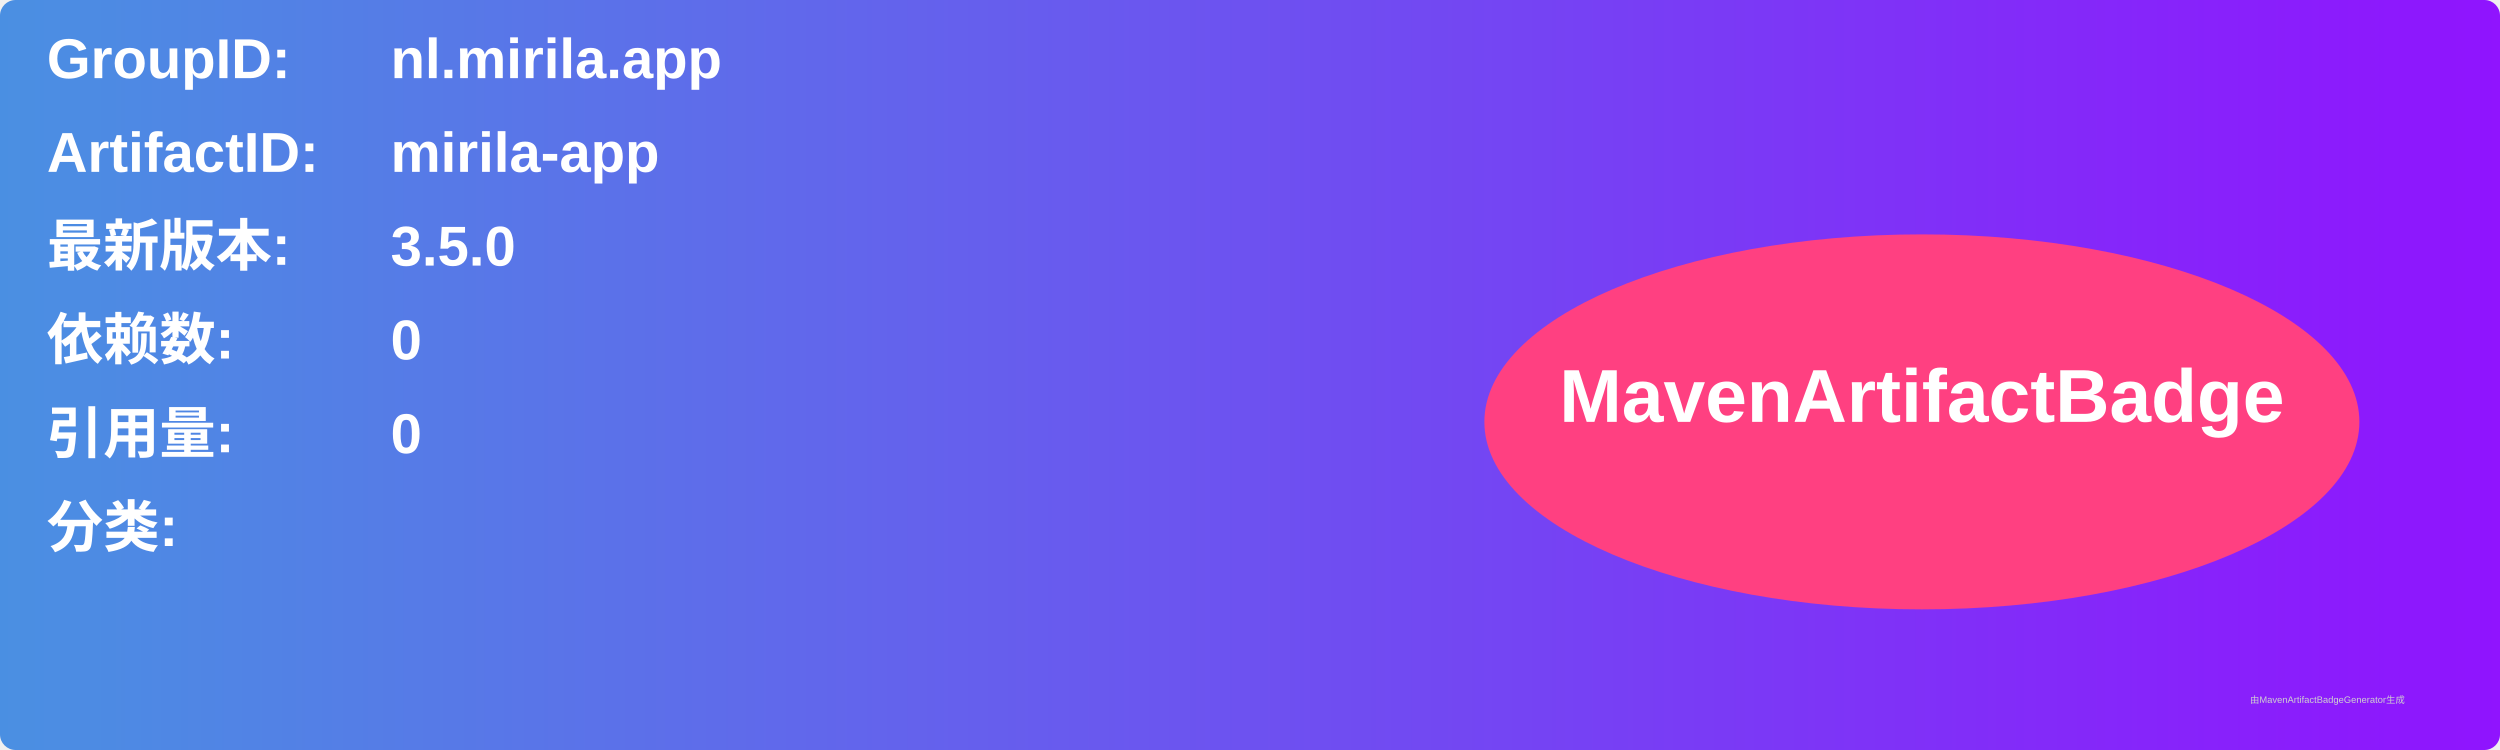
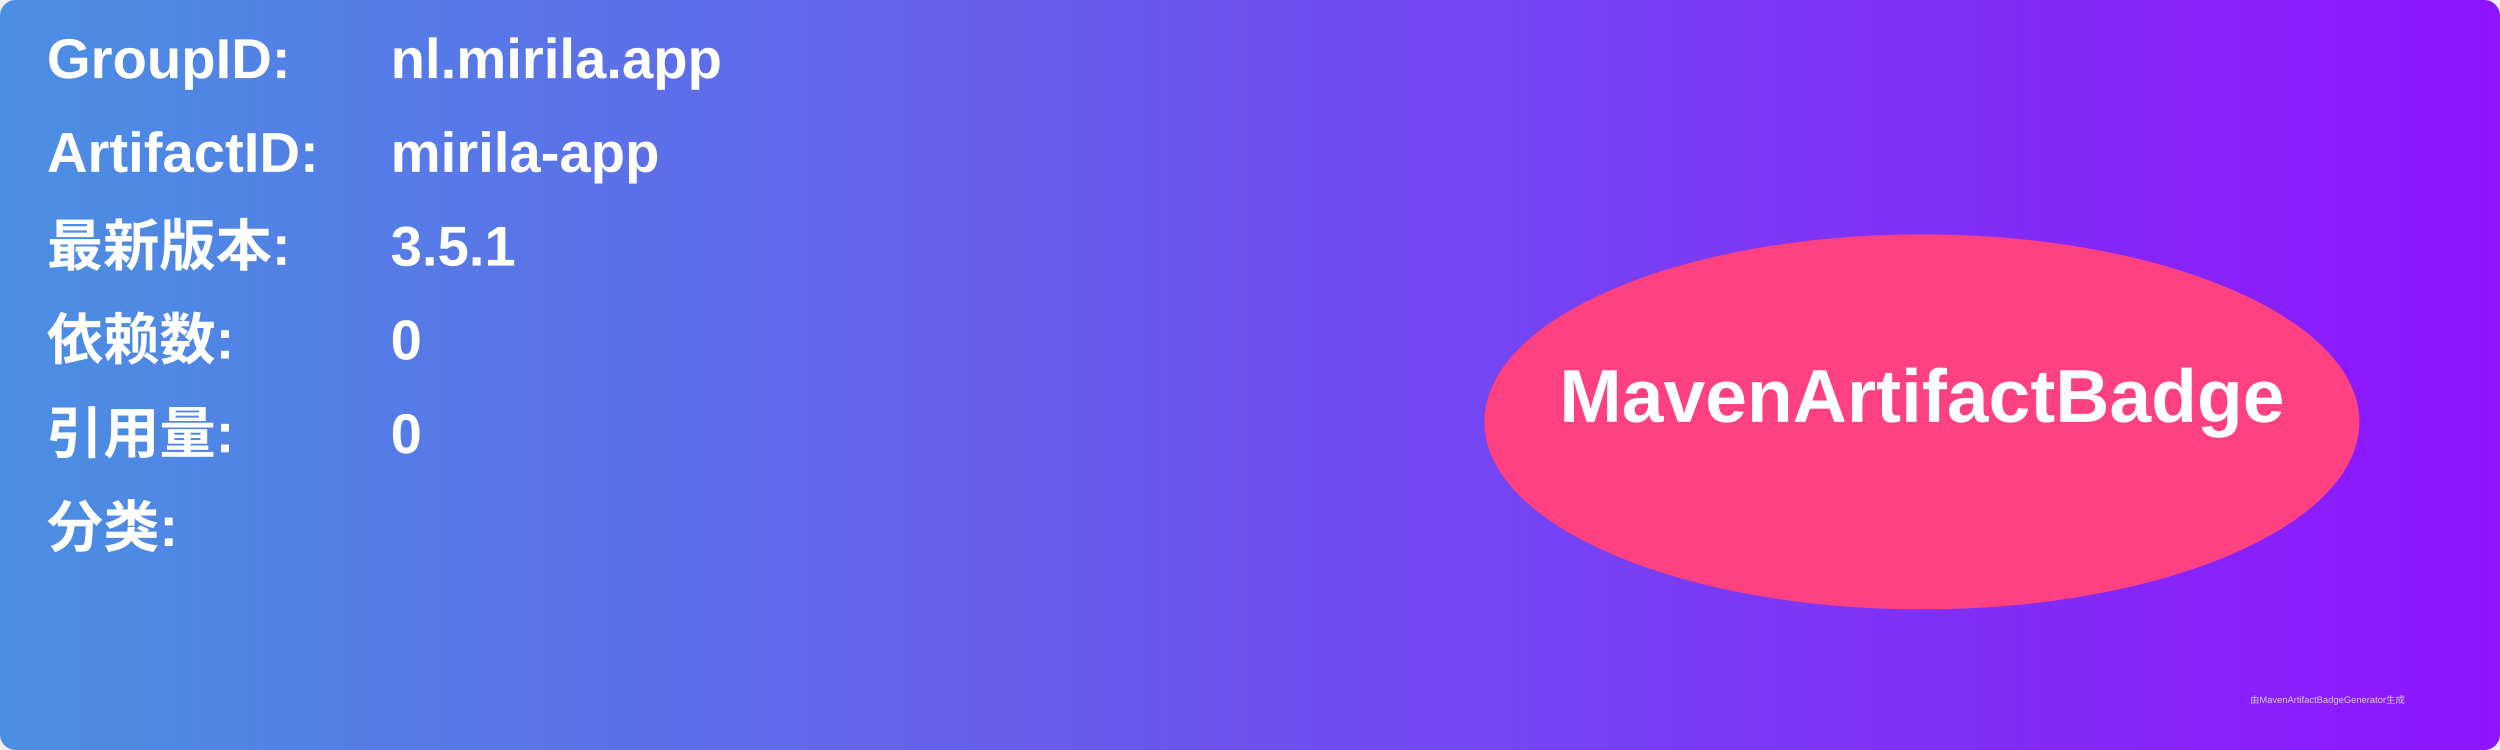
<svg xmlns="http://www.w3.org/2000/svg" width="800" height="240" viewBox="0 0 800 240">
  <linearGradient id="grad" x1="0%" y1="0%" x2="100%" y2="0%">
    <stop offset="0%" stop-color="#4a90e2" />
    <stop offset="100%" stop-color="#9013fe" />
  </linearGradient>
  <rect width="100%" height="100%" rx="5" ry="5" fill="url(#grad)" />
  <g transform="translate(15, 15)">
    <text x="0" y="10" font-family="Arial" font-size="18" fill="white" font-weight="bold" width="260">GroupID:</text>
    <text x="110" y="10" font-family="Arial" font-size="18" fill="white" font-weight="bold" width="460">nl.mirila.app</text>
    <text x="0" y="40" font-family="Arial" font-size="18" fill="white" font-weight="bold" width="260">ArtifactID:</text>
    <text x="110" y="40" font-family="Arial" font-size="18" fill="white" font-weight="bold" width="460">mirila-app</text>
    <text x="0" y="70" font-family="Arial" font-size="18" fill="white" font-weight="bold">最新版本:</text>
    <text x="110" y="70" font-family="Arial" font-size="18" fill="white" font-weight="bold">
-       <tspan font-weight="bold">3.5.0</tspan>
+       <tspan font-weight="bold">3.5.1</tspan>
    </text>
    <text x="0" y="100" font-family="Arial" font-size="18" fill="white" font-weight="bold">依赖数: </text>
    <text x="110" y="100" font-family="Arial" font-size="18" fill="white">
      <tspan font-weight="bold">0</tspan>
    </text>
    <text x="0" y="130" font-family="Arial" font-size="18" fill="white" font-weight="bold">引用量: </text>
    <text x="110" y="130" font-family="Arial" font-size="18" fill="white">
      <tspan font-weight="bold">0</tspan>
    </text>
    <text x="0" y="160" font-family="Arial" font-size="18" fill="white" font-weight="bold">分类:</text>
    <text x="10" y="190" font-family="Arial" font-size="10" fill="white">
      <tspan font-weight="bold" />
    </text>
    <ellipse cx="600" cy="120" rx="140" ry="60" fill="#ff4081" />
    <text x="600" y="120" text-anchor="middle" font-family="Arial" font-size="24" fill="white" font-weight="bold">MavenArtifactBadge</text>
  </g>
  <text x="720" y="225" font-family="Arial" font-size="3" fill="#d0d0d0">由MavenArtifactBadgeGenerator生成</text>
</svg>
